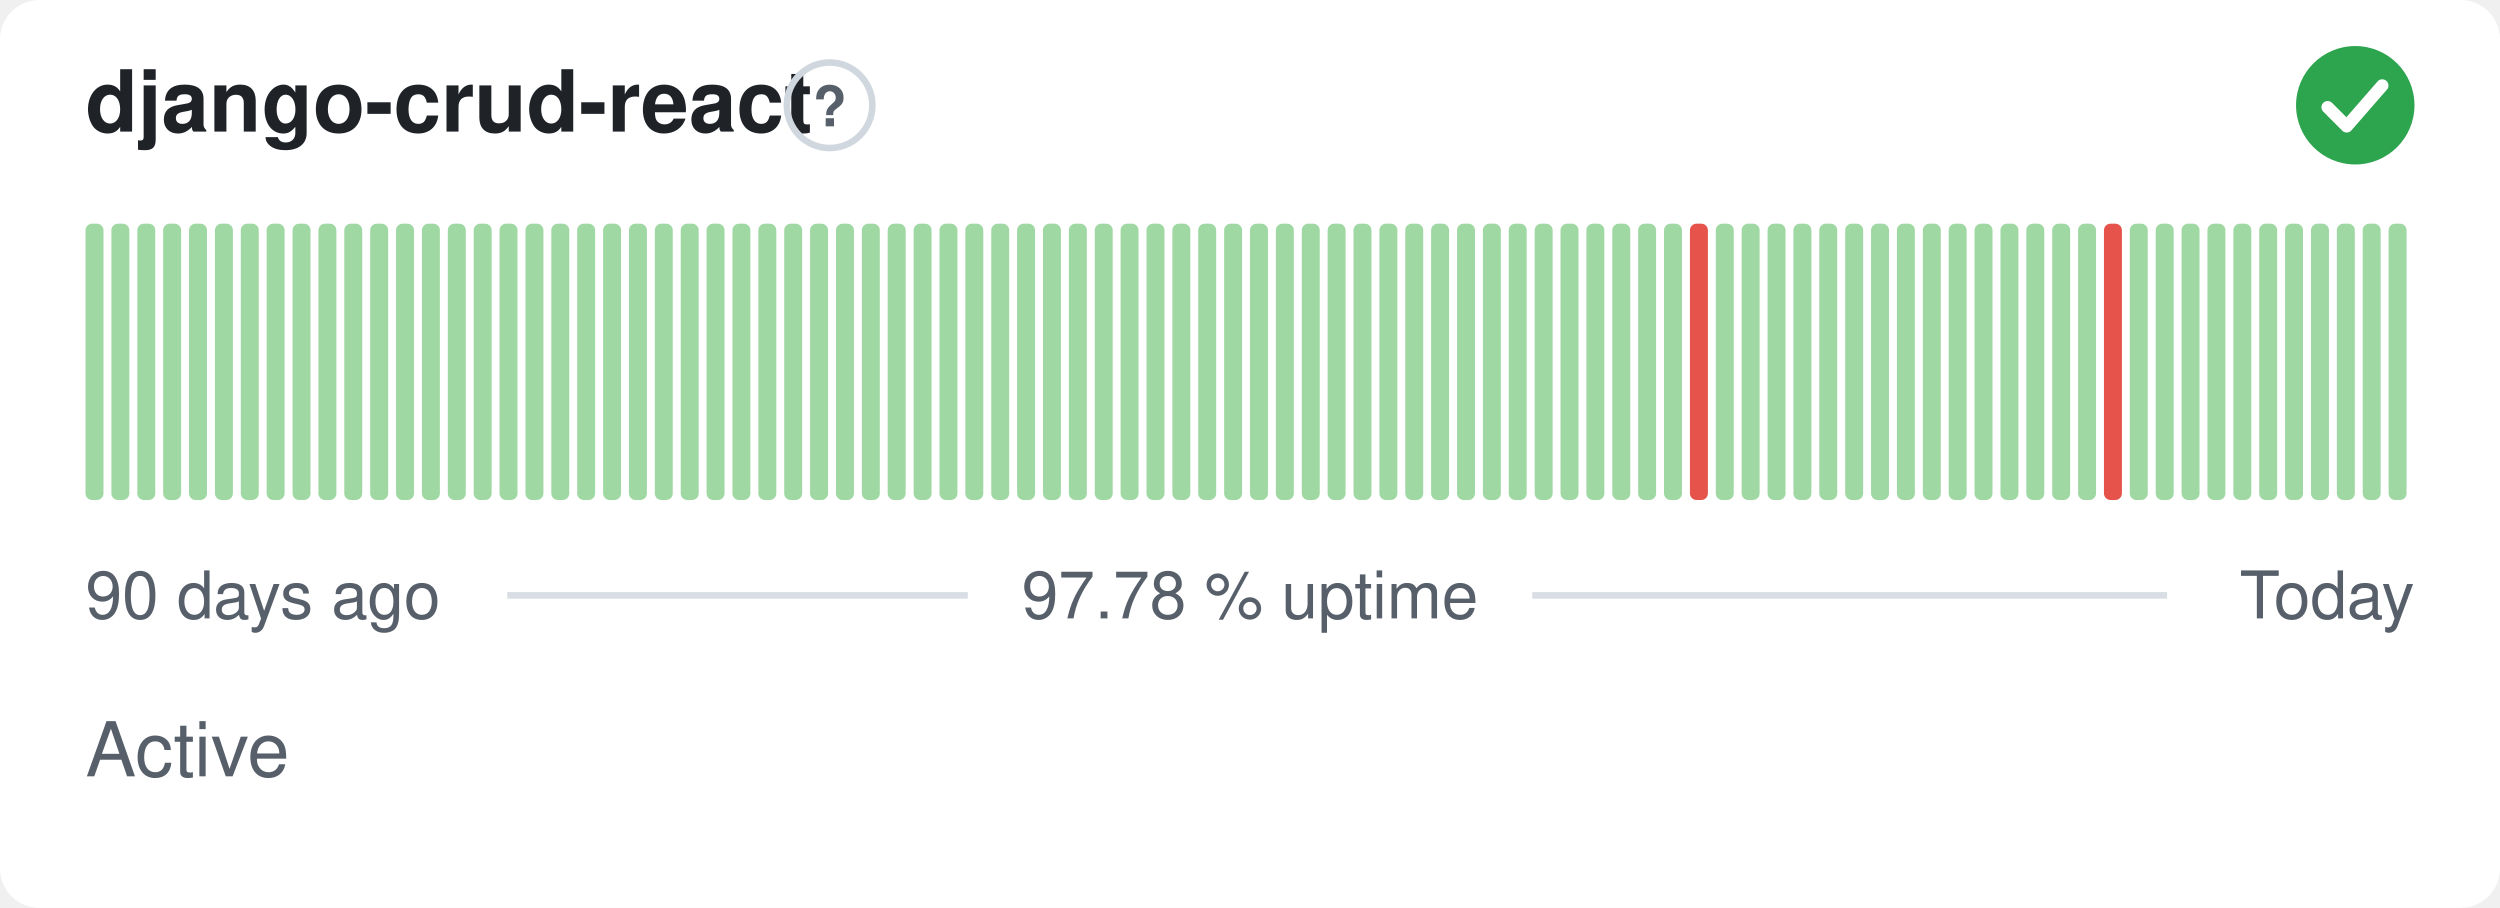
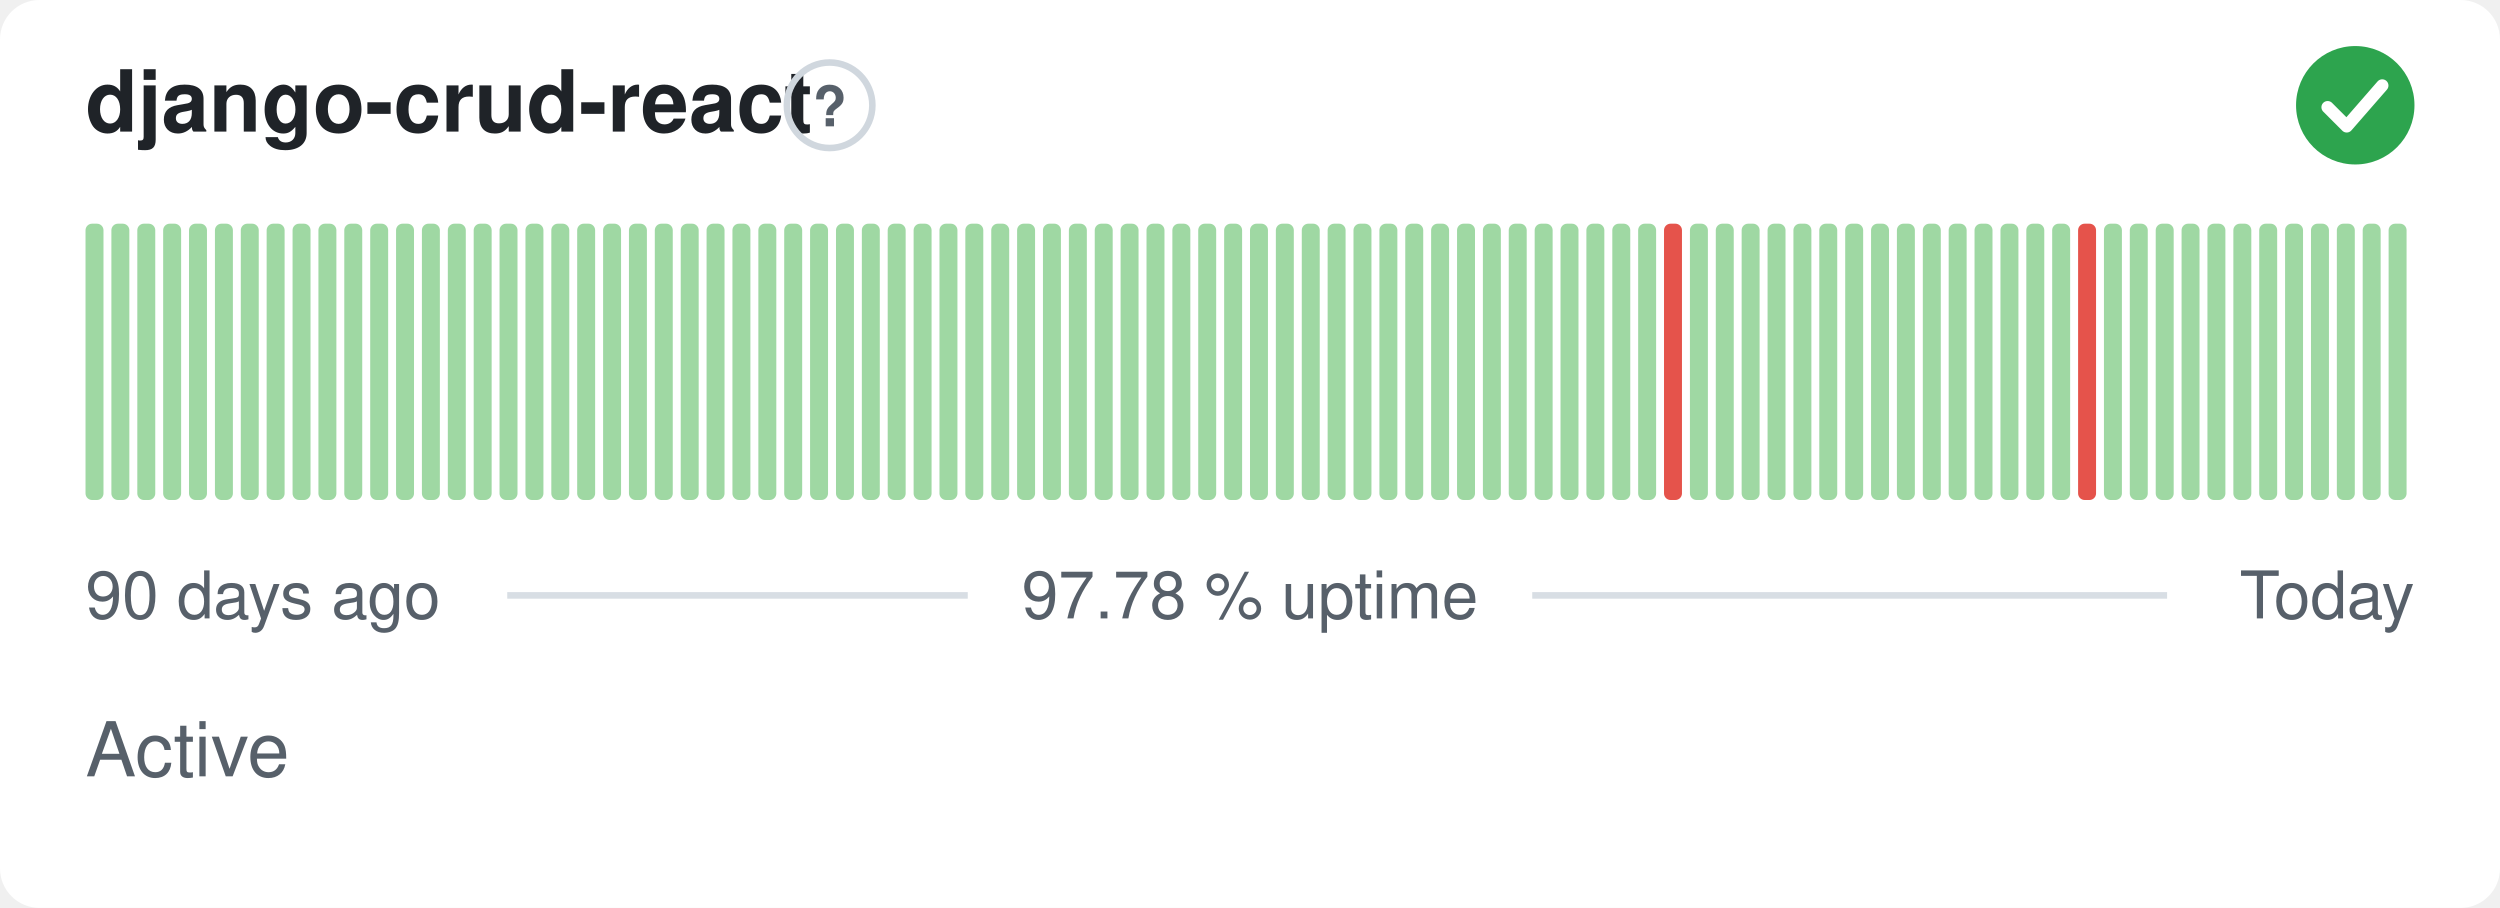
<svg xmlns="http://www.w3.org/2000/svg" width="380" height="138" viewBox="0 0 380 138" role="img" aria-label="django-crud-react: Active, 97.78 % uptime over the last 90 days" font-family="-apple-system,BlinkMacSystemFont,'Segoe UI',Helvetica,Arial,sans-serif">
  <style>
    @media (prefers-color-scheme: dark) {
      .bg { fill: #0d1117 }
      .title { fill: #e6edf3 }
      .muted { fill: #8b949e }
      .hint { stroke: #30363d }
      .rule { stroke: #30363d }
      .nodata { fill: #21262d }
    }
  </style>
  <rect class="bg" width="380" height="138" rx="6" fill="#ffffff" />
  <text class="title" x="13" y="20" font-size="13" font-weight="600" fill="#1f2328">django-crud-react</text>
  <circle class="hint" cx="126.1" cy="16" r="6.5" fill="none" stroke="#d0d7de" stroke-width="1" />
  <text class="muted" x="126.1" y="19.2" text-anchor="middle" font-size="8.5" font-weight="700" fill="#57606a">?</text>
  <circle cx="358" cy="16" r="9" fill="#2da44e" />
  <path d="M353.80 16.30l2.90 2.90 5.40 -6.20" fill="none" stroke="#fff" stroke-width="1.89" stroke-linecap="round" stroke-linejoin="round" />
  <rect x="13.00" y="34.00" width="2.73" height="42.00" rx="1" fill="#9fd8a3" />
  <rect x="16.93" y="34.00" width="2.73" height="42.00" rx="1" fill="#9fd8a3" />
  <rect x="20.87" y="34.00" width="2.73" height="42.00" rx="1" fill="#9fd8a3" />
  <rect x="24.80" y="34.00" width="2.73" height="42.00" rx="1" fill="#9fd8a3" />
  <rect x="28.73" y="34.00" width="2.73" height="42.00" rx="1" fill="#9fd8a3" />
  <rect x="32.67" y="34.00" width="2.73" height="42.00" rx="1" fill="#9fd8a3" />
  <rect x="36.60" y="34.00" width="2.73" height="42.00" rx="1" fill="#9fd8a3" />
  <rect x="40.53" y="34.00" width="2.73" height="42.00" rx="1" fill="#9fd8a3" />
  <rect x="44.47" y="34.00" width="2.73" height="42.00" rx="1" fill="#9fd8a3" />
  <rect x="48.40" y="34.00" width="2.73" height="42.00" rx="1" fill="#9fd8a3" />
  <rect x="52.33" y="34.00" width="2.73" height="42.00" rx="1" fill="#9fd8a3" />
  <rect x="56.27" y="34.00" width="2.73" height="42.00" rx="1" fill="#9fd8a3" />
  <rect x="60.20" y="34.00" width="2.73" height="42.00" rx="1" fill="#9fd8a3" />
  <rect x="64.13" y="34.00" width="2.73" height="42.00" rx="1" fill="#9fd8a3" />
  <rect x="68.07" y="34.00" width="2.73" height="42.00" rx="1" fill="#9fd8a3" />
  <rect x="72.00" y="34.00" width="2.73" height="42.00" rx="1" fill="#9fd8a3" />
  <rect x="75.93" y="34.00" width="2.73" height="42.00" rx="1" fill="#9fd8a3" />
  <rect x="79.87" y="34.00" width="2.73" height="42.00" rx="1" fill="#9fd8a3" />
  <rect x="83.80" y="34.00" width="2.73" height="42.00" rx="1" fill="#9fd8a3" />
  <rect x="87.73" y="34.00" width="2.73" height="42.00" rx="1" fill="#9fd8a3" />
  <rect x="91.67" y="34.00" width="2.73" height="42.00" rx="1" fill="#9fd8a3" />
  <rect x="95.60" y="34.00" width="2.73" height="42.00" rx="1" fill="#9fd8a3" />
  <rect x="99.53" y="34.00" width="2.73" height="42.00" rx="1" fill="#9fd8a3" />
  <rect x="103.47" y="34.00" width="2.73" height="42.00" rx="1" fill="#9fd8a3" />
  <rect x="107.40" y="34.00" width="2.73" height="42.00" rx="1" fill="#9fd8a3" />
  <rect x="111.33" y="34.00" width="2.73" height="42.00" rx="1" fill="#9fd8a3" />
  <rect x="115.27" y="34.00" width="2.73" height="42.00" rx="1" fill="#9fd8a3" />
  <rect x="119.20" y="34.00" width="2.73" height="42.00" rx="1" fill="#9fd8a3" />
  <rect x="123.13" y="34.00" width="2.73" height="42.00" rx="1" fill="#9fd8a3" />
  <rect x="127.07" y="34.00" width="2.73" height="42.00" rx="1" fill="#9fd8a3" />
  <rect x="131.00" y="34.00" width="2.73" height="42.00" rx="1" fill="#9fd8a3" />
  <rect x="134.93" y="34.00" width="2.73" height="42.00" rx="1" fill="#9fd8a3" />
  <rect x="138.87" y="34.00" width="2.73" height="42.00" rx="1" fill="#9fd8a3" />
  <rect x="142.80" y="34.00" width="2.73" height="42.00" rx="1" fill="#9fd8a3" />
  <rect x="146.73" y="34.00" width="2.73" height="42.00" rx="1" fill="#9fd8a3" />
  <rect x="150.67" y="34.00" width="2.73" height="42.00" rx="1" fill="#9fd8a3" />
  <rect x="154.60" y="34.00" width="2.73" height="42.00" rx="1" fill="#9fd8a3" />
  <rect x="158.53" y="34.00" width="2.73" height="42.00" rx="1" fill="#9fd8a3" />
  <rect x="162.47" y="34.00" width="2.73" height="42.00" rx="1" fill="#9fd8a3" />
  <rect x="166.40" y="34.00" width="2.73" height="42.00" rx="1" fill="#9fd8a3" />
  <rect x="170.33" y="34.00" width="2.73" height="42.00" rx="1" fill="#9fd8a3" />
  <rect x="174.27" y="34.00" width="2.73" height="42.00" rx="1" fill="#9fd8a3" />
  <rect x="178.20" y="34.00" width="2.73" height="42.00" rx="1" fill="#9fd8a3" />
  <rect x="182.13" y="34.00" width="2.73" height="42.00" rx="1" fill="#9fd8a3" />
  <rect x="186.07" y="34.00" width="2.73" height="42.00" rx="1" fill="#9fd8a3" />
  <rect x="190.00" y="34.00" width="2.73" height="42.00" rx="1" fill="#9fd8a3" />
  <rect x="193.93" y="34.00" width="2.73" height="42.00" rx="1" fill="#9fd8a3" />
  <rect x="197.87" y="34.00" width="2.73" height="42.00" rx="1" fill="#9fd8a3" />
  <rect x="201.80" y="34.00" width="2.73" height="42.00" rx="1" fill="#9fd8a3" />
  <rect x="205.73" y="34.00" width="2.73" height="42.00" rx="1" fill="#9fd8a3" />
  <rect x="209.67" y="34.00" width="2.73" height="42.00" rx="1" fill="#9fd8a3" />
  <rect x="213.60" y="34.00" width="2.73" height="42.00" rx="1" fill="#9fd8a3" />
  <rect x="217.53" y="34.00" width="2.73" height="42.00" rx="1" fill="#9fd8a3" />
  <rect x="221.47" y="34.00" width="2.73" height="42.00" rx="1" fill="#9fd8a3" />
  <rect x="225.40" y="34.00" width="2.73" height="42.00" rx="1" fill="#9fd8a3" />
  <rect x="229.33" y="34.00" width="2.73" height="42.00" rx="1" fill="#9fd8a3" />
  <rect x="233.27" y="34.00" width="2.73" height="42.00" rx="1" fill="#9fd8a3" />
  <rect x="237.20" y="34.00" width="2.73" height="42.00" rx="1" fill="#9fd8a3" />
  <rect x="241.13" y="34.00" width="2.73" height="42.00" rx="1" fill="#9fd8a3" />
  <rect x="245.07" y="34.00" width="2.73" height="42.00" rx="1" fill="#9fd8a3" />
  <rect x="249.00" y="34.00" width="2.73" height="42.00" rx="1" fill="#9fd8a3" />
-   <rect x="252.93" y="34.00" width="2.73" height="42.00" rx="1" fill="#9fd8a3" />
-   <rect x="256.87" y="34.00" width="2.73" height="42.00" rx="1" fill="#e5534b" />
+   <rect x="252.93" y="34.00" width="2.73" height="42.00" rx="1" fill="#e5534b" />
+   <rect x="256.87" y="34.00" width="2.73" height="42.00" rx="1" fill="#9fd8a3" />
  <rect x="260.80" y="34.00" width="2.73" height="42.00" rx="1" fill="#9fd8a3" />
  <rect x="264.73" y="34.00" width="2.73" height="42.00" rx="1" fill="#9fd8a3" />
  <rect x="268.67" y="34.00" width="2.73" height="42.00" rx="1" fill="#9fd8a3" />
  <rect x="272.60" y="34.00" width="2.73" height="42.00" rx="1" fill="#9fd8a3" />
  <rect x="276.53" y="34.00" width="2.73" height="42.00" rx="1" fill="#9fd8a3" />
  <rect x="280.47" y="34.00" width="2.73" height="42.00" rx="1" fill="#9fd8a3" />
  <rect x="284.40" y="34.00" width="2.73" height="42.00" rx="1" fill="#9fd8a3" />
  <rect x="288.33" y="34.00" width="2.73" height="42.00" rx="1" fill="#9fd8a3" />
  <rect x="292.27" y="34.00" width="2.73" height="42.00" rx="1" fill="#9fd8a3" />
  <rect x="296.20" y="34.00" width="2.73" height="42.00" rx="1" fill="#9fd8a3" />
  <rect x="300.13" y="34.00" width="2.73" height="42.00" rx="1" fill="#9fd8a3" />
  <rect x="304.07" y="34.00" width="2.73" height="42.00" rx="1" fill="#9fd8a3" />
  <rect x="308.00" y="34.00" width="2.73" height="42.00" rx="1" fill="#9fd8a3" />
  <rect x="311.93" y="34.00" width="2.73" height="42.00" rx="1" fill="#9fd8a3" />
-   <rect x="315.87" y="34.00" width="2.73" height="42.00" rx="1" fill="#9fd8a3" />
-   <rect x="319.80" y="34.00" width="2.73" height="42.00" rx="1" fill="#e5534b" />
+   <rect x="315.87" y="34.00" width="2.73" height="42.00" rx="1" fill="#e5534b" />
+   <rect x="319.80" y="34.00" width="2.73" height="42.00" rx="1" fill="#9fd8a3" />
  <rect x="323.73" y="34.00" width="2.73" height="42.00" rx="1" fill="#9fd8a3" />
  <rect x="327.67" y="34.00" width="2.73" height="42.00" rx="1" fill="#9fd8a3" />
  <rect x="331.60" y="34.00" width="2.73" height="42.00" rx="1" fill="#9fd8a3" />
  <rect x="335.53" y="34.00" width="2.73" height="42.00" rx="1" fill="#9fd8a3" />
  <rect x="339.47" y="34.00" width="2.73" height="42.00" rx="1" fill="#9fd8a3" />
  <rect x="343.40" y="34.00" width="2.73" height="42.00" rx="1" fill="#9fd8a3" />
  <rect x="347.33" y="34.00" width="2.73" height="42.00" rx="1" fill="#9fd8a3" />
  <rect x="351.27" y="34.00" width="2.73" height="42.00" rx="1" fill="#9fd8a3" />
  <rect x="355.20" y="34.00" width="2.73" height="42.00" rx="1" fill="#9fd8a3" />
  <rect x="359.13" y="34.00" width="2.73" height="42.00" rx="1" fill="#9fd8a3" />
  <rect x="363.07" y="34.00" width="2.73" height="42.00" rx="1" fill="#9fd8a3" />
  <text class="muted" x="13" y="94" font-size="10" fill="#57606a">90 days ago</text>
  <text class="muted" x="190" y="94" text-anchor="middle" font-size="10" fill="#57606a">97.78 % uptime</text>
  <text class="muted" x="367" y="94" text-anchor="end" font-size="10" fill="#57606a">Today</text>
  <line class="rule" x1="77.1" y1="90.5" x2="147.1" y2="90.5" stroke="#d8dee4" stroke-width="1" />
  <line class="rule" x1="232.9" y1="90.5" x2="329.4" y2="90.5" stroke="#d8dee4" stroke-width="1" />
  <text class="muted" x="13" y="118" font-size="11.5" fill="#57606a">Active</text>
</svg>
